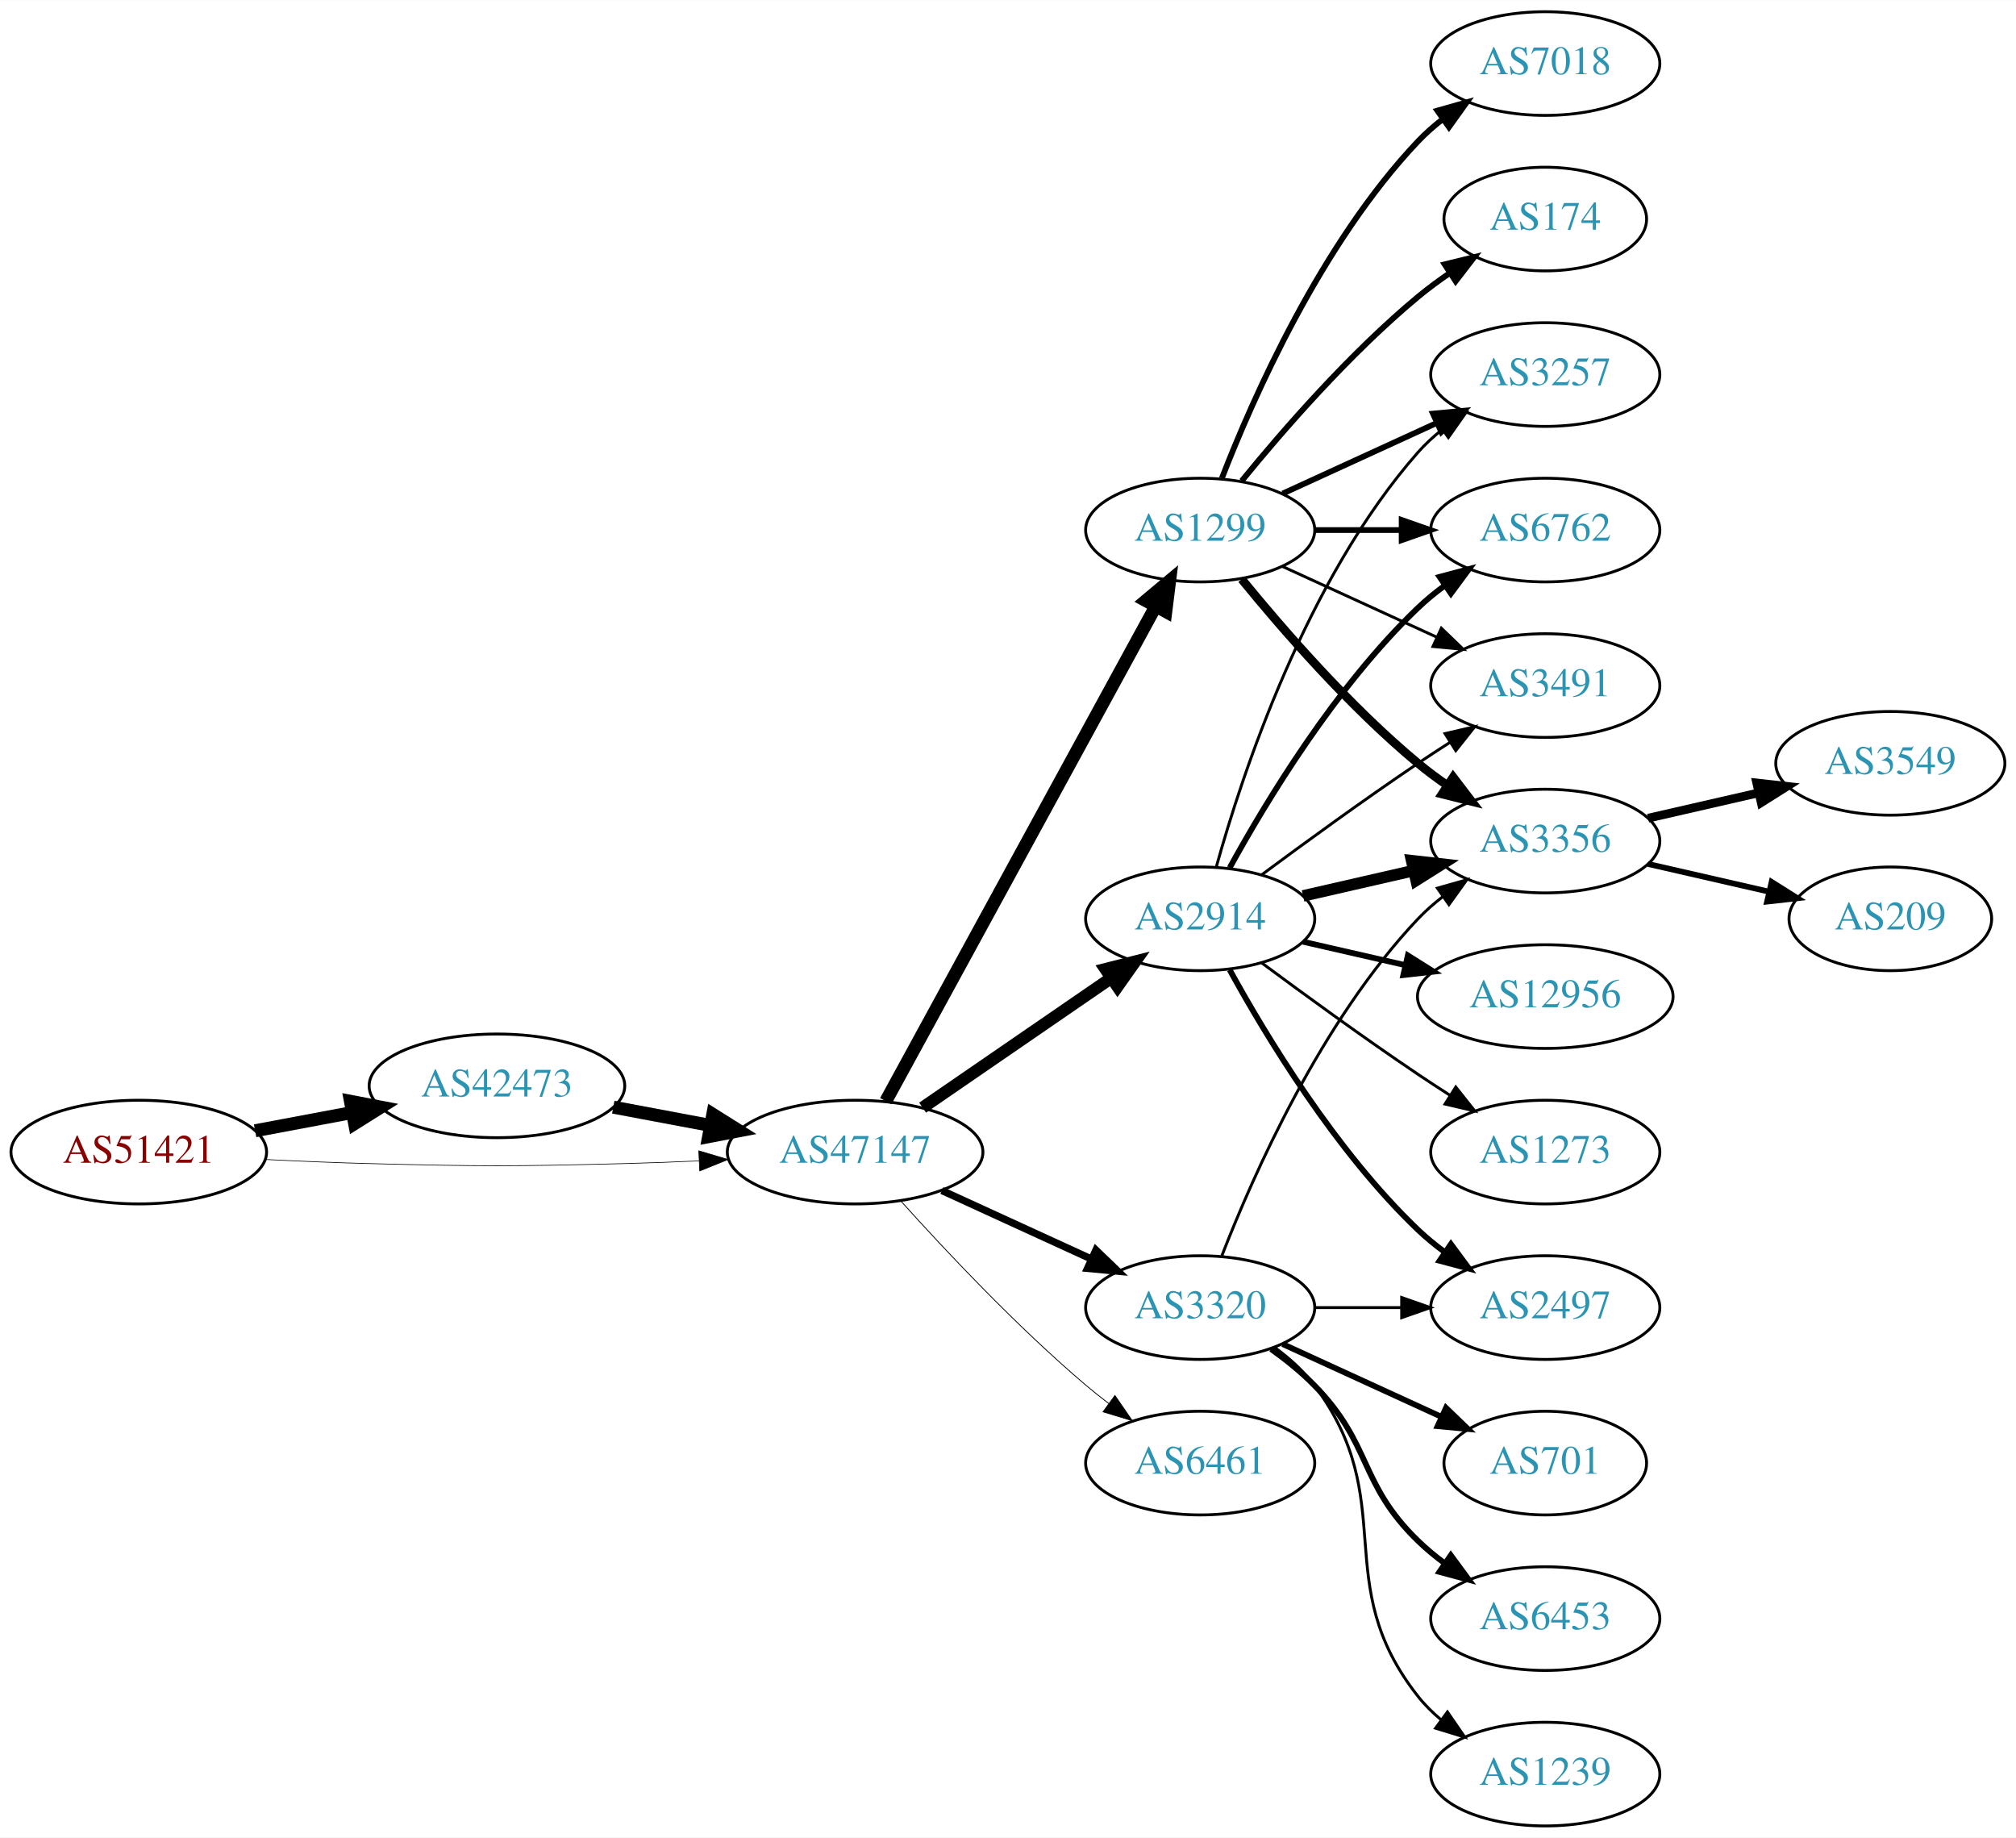
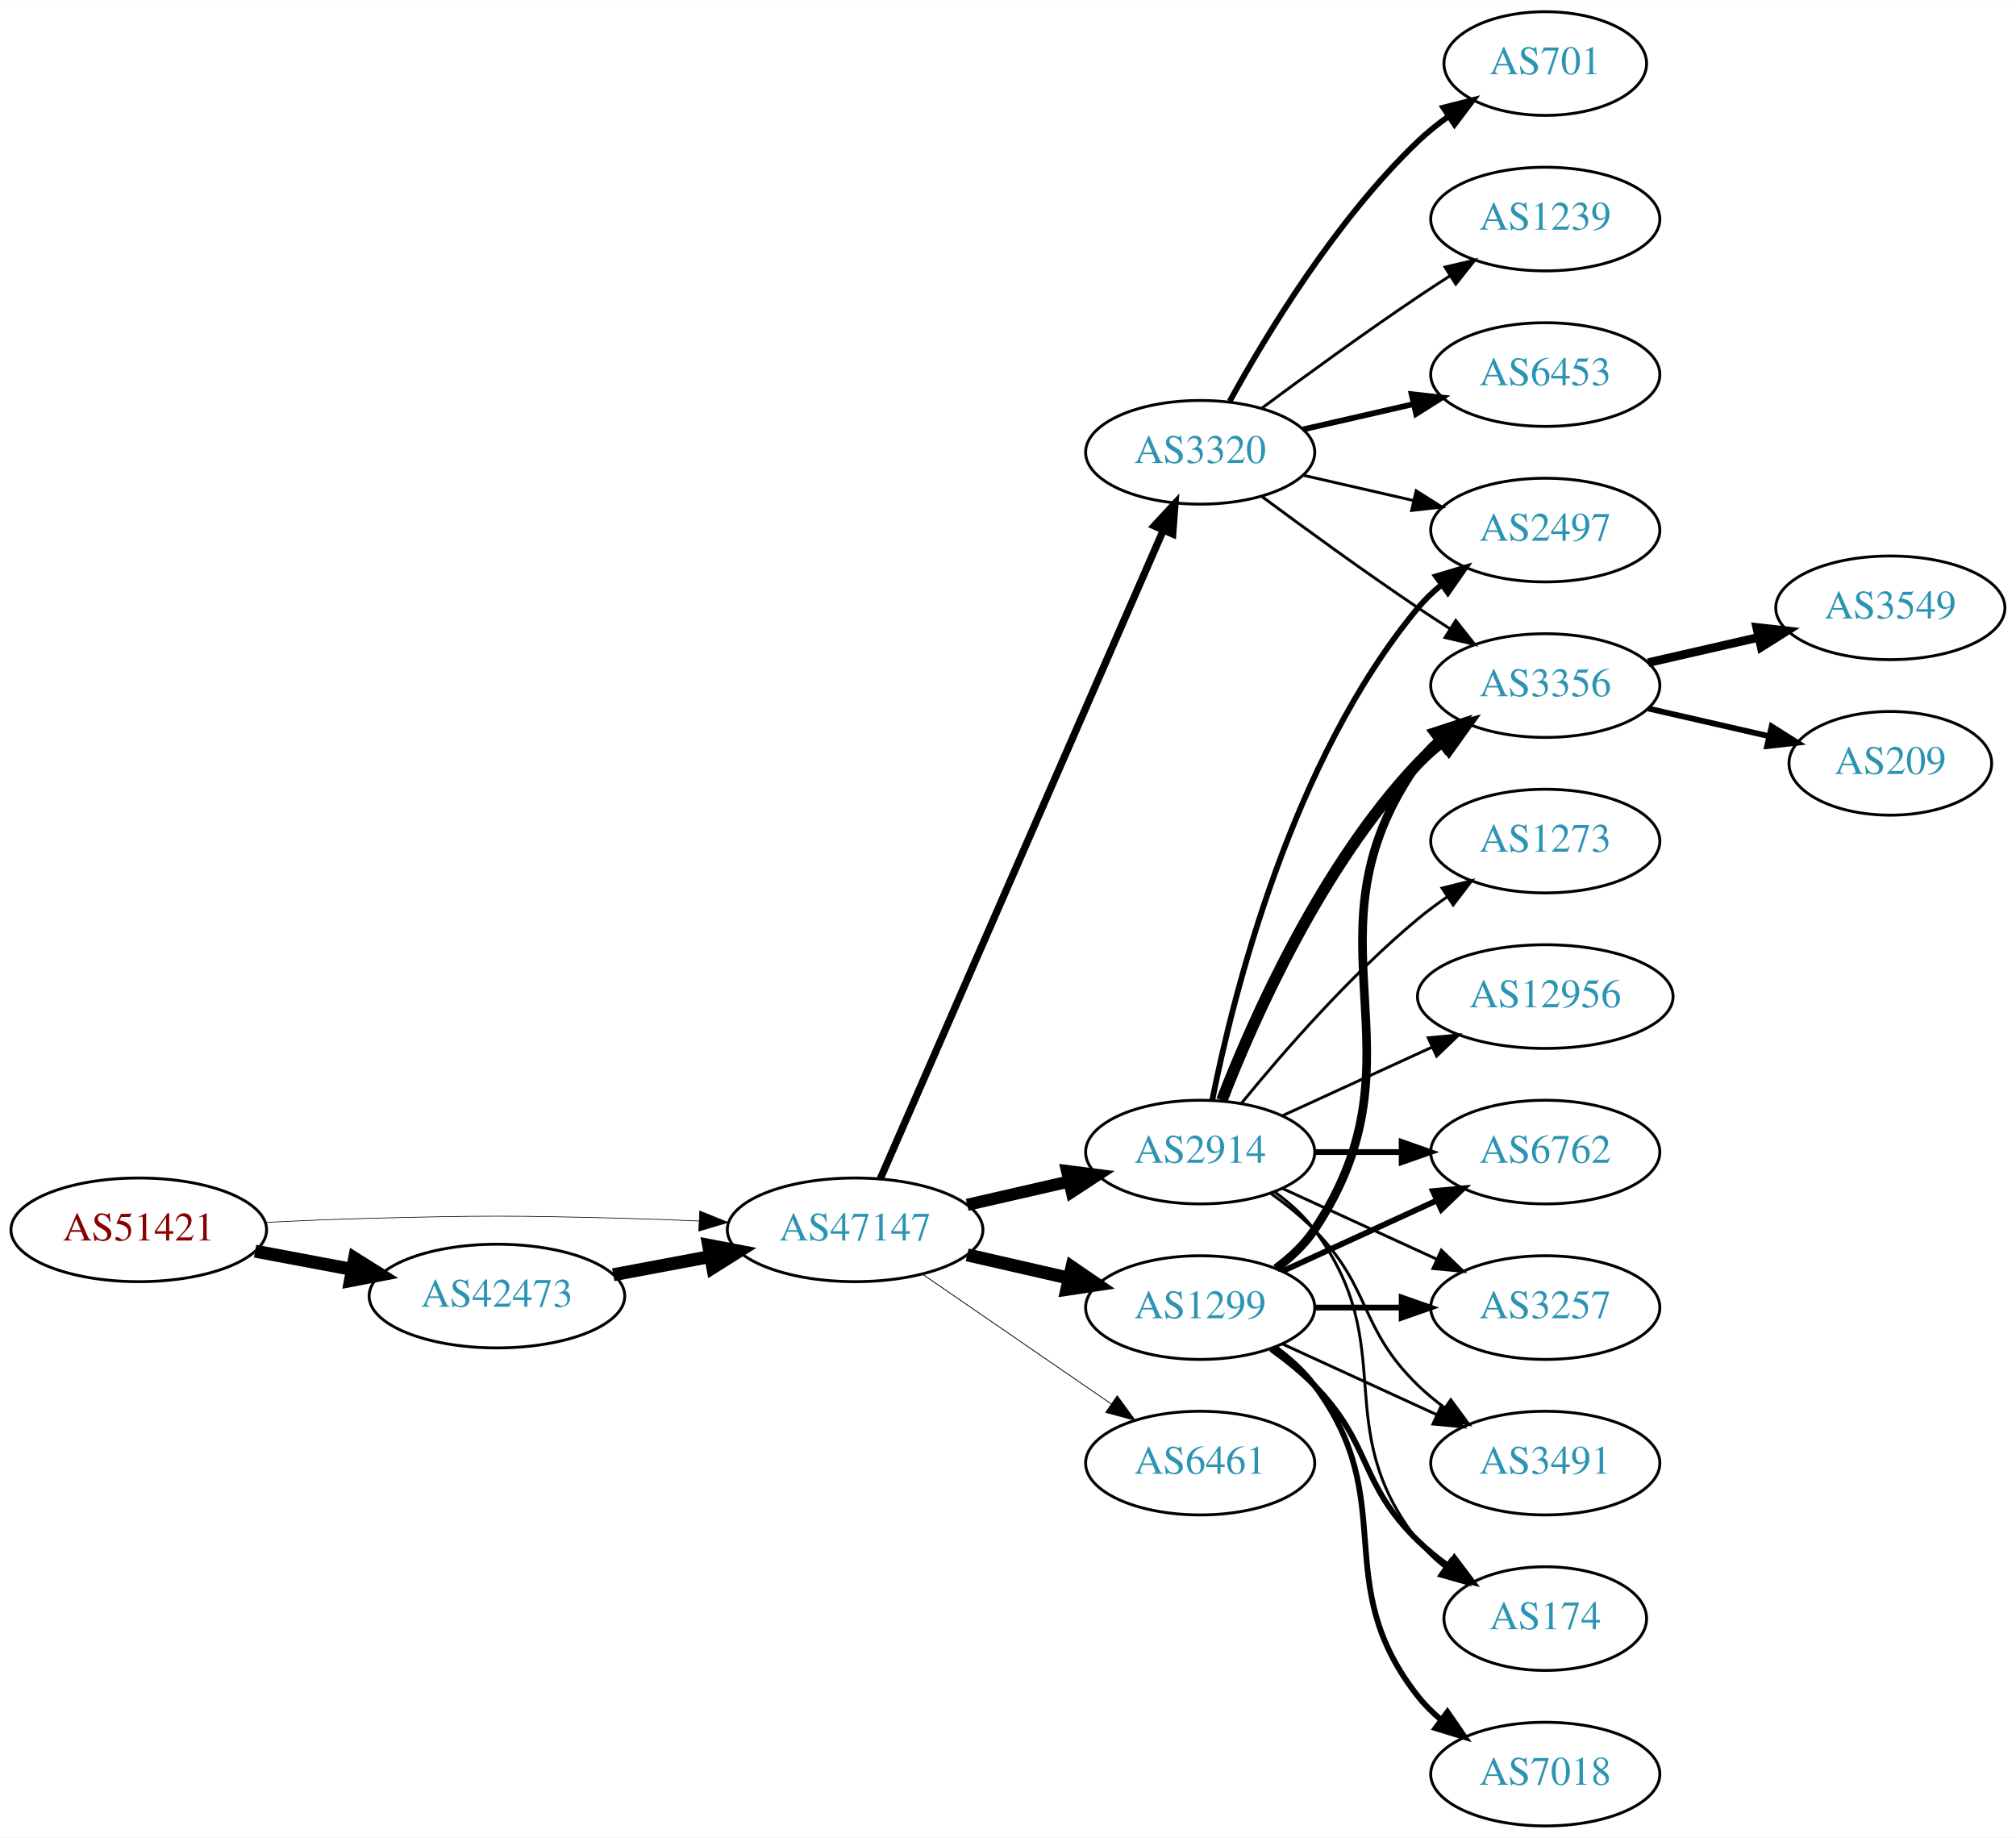
<svg xmlns="http://www.w3.org/2000/svg" xmlns:xlink="http://www.w3.org/1999/xlink" width="700pt" height="638pt" viewBox="0.00 0.00 700.15 638.00">
  <g id="graph0" class="graph" transform="scale(1 1) rotate(0) translate(4 634)">
    <polygon fill="white" stroke="none" points="-4,4 -4,-634 696.155,-634 696.155,4 -4,4" />
    <g id="node1" class="node">
      <g id="a_node1">
        <a xlink:href="/asn/51421" xlink:title="AS51421 ~ Heinrich THURNER [AT]">
-           <ellipse fill="#ffffff" stroke="black" cx="44.196" cy="-234" rx="44.393" ry="18" />
-           <text text-anchor="middle" x="44.196" y="-230.3" font-family="Times,serif" font-size="14.00" fill="#880000">AS51421</text>
+           <ellipse fill="#ffffff" stroke="black" cx="44.196" cy="-207" rx="44.393" ry="18" />
+           <text text-anchor="middle" x="44.196" y="-203.3" font-family="Times,serif" font-size="14.00" fill="#880000">AS51421</text>
        </a>
      </g>
    </g>
    <g id="node2" class="node">
      <g id="a_node2">
        <a xlink:href="/asn/42473" xlink:title="AS42473 ~ ANEXIA Internetdienstleistungs GmbH [AT]">
-           <ellipse fill="#ffffff" stroke="black" cx="168.588" cy="-257" rx="44.393" ry="18" />
-           <text text-anchor="middle" x="168.588" y="-253.3" font-family="Times,serif" font-size="14.00" fill="#2c94b3">AS42473</text>
+           <ellipse fill="#ffffff" stroke="black" cx="168.588" cy="-184" rx="44.393" ry="18" />
+           <text text-anchor="middle" x="168.588" y="-180.3" font-family="Times,serif" font-size="14.00" fill="#2c94b3">AS42473</text>
        </a>
      </g>
    </g>
    <g id="edge1" class="edge">
-       <path fill="none" stroke="black" stroke-width="4.5" d="M84.595,-241.404C95.296,-243.415 107.019,-245.618 118.196,-247.718" />
-       <polygon fill="black" stroke="black" stroke-width="4.5" points="117.707,-251.633 128.263,-249.61 119.162,-243.893 117.707,-251.633" />
+       <path fill="none" stroke="black" stroke-width="4.5" d="M84.595,-199.596C95.296,-197.585 107.019,-195.382 118.196,-193.282" />
+       <polygon fill="black" stroke="black" stroke-width="4.5" points="119.162,-197.107 128.263,-191.39 117.707,-189.367 119.162,-197.107" />
    </g>
    <g id="node3" class="node">
      <g id="a_node3">
        <a xlink:href="/asn/47147" xlink:title="AS47147 ~ ANEXIA Internetdienstleistungs GmbH [AT]">
-           <ellipse fill="#ffffff" stroke="black" cx="292.98" cy="-234" rx="44.393" ry="18" />
-           <text text-anchor="middle" x="292.98" y="-230.3" font-family="Times,serif" font-size="14.00" fill="#2c94b3">AS47147</text>
+           <ellipse fill="#ffffff" stroke="black" cx="292.98" cy="-207" rx="44.393" ry="18" />
+           <text text-anchor="middle" x="292.98" y="-203.3" font-family="Times,serif" font-size="14.00" fill="#2c94b3">AS47147</text>
        </a>
      </g>
    </g>
    <g id="edge2" class="edge">
-       <path fill="none" stroke="black" stroke-width="0.231" d="M88.339,-231.425C100.033,-230.835 112.694,-230.295 124.392,-230 163.665,-229.009 173.511,-229.009 212.784,-230 221.192,-230.212 230.098,-230.551 238.784,-230.944" />
-       <polygon fill="black" stroke="black" stroke-width="0.231" points="238.682,-234.443 248.838,-231.425 239.017,-227.451 238.682,-234.443" />
+       <path fill="none" stroke="black" stroke-width="0.231" d="M88.339,-209.575C100.033,-210.165 112.694,-210.705 124.392,-211 163.665,-211.991 173.511,-211.991 212.784,-211 221.192,-210.788 230.098,-210.449 238.784,-210.056" />
+       <polygon fill="black" stroke="black" stroke-width="0.231" points="239.017,-213.549 248.838,-209.575 238.682,-206.557 239.017,-213.549" />
    </g>
    <g id="edge3" class="edge">
-       <path fill="none" stroke="black" stroke-width="4.5" d="M208.988,-249.596C219.688,-247.585 231.411,-245.382 242.589,-243.282" />
-       <polygon fill="black" stroke="black" stroke-width="4.5" points="243.554,-247.107 252.655,-241.39 242.1,-239.367 243.554,-247.107" />
+       <path fill="none" stroke="black" stroke-width="4.5" d="M208.988,-191.404C219.688,-193.415 231.411,-195.618 242.589,-197.718" />
+       <polygon fill="black" stroke="black" stroke-width="4.5" points="242.1,-201.633 252.655,-199.61 243.554,-193.893 242.1,-201.633" />
    </g>
    <g id="node4" class="node">
      <g id="a_node4">
-         <a xlink:href="/asn/1299" xlink:title="AS1299 ~ Telia Carrier [EU]">
-           <ellipse fill="#ffffff" stroke="black" cx="412.823" cy="-450" rx="39.794" ry="18" />
-           <text text-anchor="middle" x="412.823" y="-446.3" font-family="Times,serif" font-size="14.00" fill="#2c94b3">AS1299</text>
+         <a xlink:href="/asn/2914" xlink:title="AS2914 ~ NTT America, Inc. [US]">
+           <ellipse fill="#ffffff" stroke="black" cx="412.823" cy="-234" rx="39.794" ry="18" />
+           <text text-anchor="middle" x="412.823" y="-230.3" font-family="Times,serif" font-size="14.00" fill="#2c94b3">AS2914</text>
        </a>
      </g>
    </g>
    <g id="edge4" class="edge">
-       <path fill="none" stroke="black" stroke-width="4.5" d="M303.624,-251.676C324.305,-289.584 373.018,-378.873 397.397,-423.559" />
-       <polygon fill="black" stroke="black" stroke-width="4.5" points="393.966,-425.49 402.211,-432.383 400.879,-421.718 393.966,-425.49" />
+       <path fill="none" stroke="black" stroke-width="4.219" d="M331.915,-215.692C343.156,-218.267 355.568,-221.111 367.192,-223.774" />
+       <polygon fill="black" stroke="black" stroke-width="4.219" points="366.581,-227.421 377.153,-226.057 368.23,-220.225 366.581,-227.421" />
    </g>
    <g id="node5" class="node">
      <g id="a_node5">
-         <a xlink:href="/asn/3320" xlink:title="AS3320 ~ DTAG [DE]">
+         <a xlink:href="/asn/1299" xlink:title="AS1299 ~ Telia Carrier [EU]">
          <ellipse fill="#ffffff" stroke="black" cx="412.823" cy="-180" rx="39.794" ry="18" />
-           <text text-anchor="middle" x="412.823" y="-176.3" font-family="Times,serif" font-size="14.00" fill="#2c94b3">AS3320</text>
+           <text text-anchor="middle" x="412.823" y="-176.3" font-family="Times,serif" font-size="14.00" fill="#2c94b3">AS1299</text>
        </a>
      </g>
    </g>
    <g id="edge5" class="edge">
-       <path fill="none" stroke="black" stroke-width="2.531" d="M323.11,-220.652C338.721,-213.498 358.119,-204.609 374.791,-196.97" />
-       <polygon fill="black" stroke="black" stroke-width="2.531" points="376.61,-199.986 384.243,-192.638 373.694,-193.622 376.61,-199.986" />
+       <path fill="none" stroke="black" stroke-width="4.5" d="M331.915,-198.308C343.156,-195.733 355.568,-192.889 367.192,-190.226" />
+       <polygon fill="black" stroke="black" stroke-width="4.5" points="368.285,-194.015 377.153,-187.943 366.527,-186.339 368.285,-194.015" />
    </g>
    <g id="node6" class="node">
      <g id="a_node6">
-         <a xlink:href="/asn/2914" xlink:title="AS2914 ~ NTT America, Inc. [US]">
-           <ellipse fill="#ffffff" stroke="black" cx="412.823" cy="-315" rx="39.794" ry="18" />
-           <text text-anchor="middle" x="412.823" y="-311.3" font-family="Times,serif" font-size="14.00" fill="#2c94b3">AS2914</text>
-         </a>
-       </g>
-     </g>
-     <g id="edge6" class="edge">
-       <path fill="none" stroke="black" stroke-width="4.219" d="M316.423,-249.426C335.004,-262.198 361.565,-280.455 381.945,-294.463" />
-       <polygon fill="black" stroke="black" stroke-width="4.219" points="379.927,-297.556 390.259,-300.178 384.109,-291.471 379.927,-297.556" />
-     </g>
-     <g id="node7" class="node">
-       <g id="a_node7">
        <a xlink:href="/asn/6461" xlink:title="AS6461 ~ Zayo Bandwidth [US]">
          <ellipse fill="#ffffff" stroke="black" cx="412.823" cy="-126" rx="39.794" ry="18" />
          <text text-anchor="middle" x="412.823" y="-122.3" font-family="Times,serif" font-size="14.00" fill="#2c94b3">AS6461</text>
        </a>
      </g>
    </g>
+     <g id="edge6" class="edge">
+       <path fill="none" stroke="black" stroke-width="0.281" d="M316.423,-191.574C335.004,-178.802 361.565,-160.545 381.945,-146.537" />
+       <polygon fill="black" stroke="black" stroke-width="0.281" points="384.001,-149.371 390.259,-140.822 380.036,-143.602 384.001,-149.371" />
+     </g>
+     <g id="node7" class="node">
+       <g id="a_node7">
+         <a xlink:href="/asn/3320" xlink:title="AS3320 ~ DTAG [DE]">
+           <ellipse fill="#ffffff" stroke="black" cx="412.823" cy="-477" rx="39.794" ry="18" />
+           <text text-anchor="middle" x="412.823" y="-473.3" font-family="Times,serif" font-size="14.00" fill="#2c94b3">AS3320</text>
+         </a>
+       </g>
+     </g>
    <g id="edge7" class="edge">
-       <path fill="none" stroke="black" stroke-width="0.281" d="M308.913,-216.956C324.239,-199.903 349.175,-173.35 373.176,-153 375.674,-150.883 378.334,-148.768 381.045,-146.707" />
-       <polygon fill="black" stroke="black" stroke-width="0.281" points="383.212,-149.459 389.222,-140.734 379.082,-143.806 383.212,-149.459" />
+       <path fill="none" stroke="black" stroke-width="2.531" d="M301.712,-224.715C321.814,-270.771 375.822,-394.514 399.925,-449.739" />
+       <polygon fill="black" stroke="black" stroke-width="2.531" points="396.855,-451.454 404.063,-459.219 403.27,-448.654 396.855,-451.454" />
    </g>
    <g id="node8" class="node">
      <g id="a_node8">
-         <a xlink:href="/asn/7018" xlink:title="AS7018 ~ AT&amp;T Services, Inc. [US]">
-           <ellipse fill="#ffffff" stroke="black" cx="532.666" cy="-612" rx="39.794" ry="18" />
-           <text text-anchor="middle" x="532.666" y="-608.3" font-family="Times,serif" font-size="14.00" fill="#2c94b3">AS7018</text>
+         <a xlink:href="/asn/3491" xlink:title="AS3491 ~ PCCW Global, Inc. [US]">
+           <ellipse fill="#ffffff" stroke="black" cx="532.666" cy="-126" rx="39.794" ry="18" />
+           <text text-anchor="middle" x="532.666" y="-122.3" font-family="Times,serif" font-size="14.00" fill="#2c94b3">AS3491</text>
        </a>
      </g>
    </g>
    <g id="edge8" class="edge">
-       <path fill="none" stroke="black" stroke-width="2" d="M420.346,-467.994C431.097,-495.728 454.754,-549.429 488.469,-585 491.055,-587.728 493.973,-590.294 497.041,-592.677" />
-       <polygon fill="black" stroke="black" stroke-width="2" points="495.195,-595.658 505.389,-598.543 499.219,-589.93 495.195,-595.658" />
+       <path fill="none" stroke="black" d="M437.417,-219.611C442.673,-215.852 448.005,-211.563 452.469,-207 472.642,-186.383 467.776,-173.094 488.469,-153 491.315,-150.237 494.488,-147.614 497.789,-145.166" />
+       <polygon fill="black" stroke="black" points="499.854,-147.994 506.136,-139.462 495.905,-142.214 499.854,-147.994" />
    </g>
    <g id="node9" class="node">
      <g id="a_node9">
-         <a xlink:href="/asn/174" xlink:title="AS174 ~ Cogent Communications [US]">
-           <ellipse fill="#ffffff" stroke="black" cx="532.666" cy="-558" rx="35.194" ry="18" />
-           <text text-anchor="middle" x="532.666" y="-554.3" font-family="Times,serif" font-size="14.00" fill="#2c94b3">AS174</text>
+         <a xlink:href="/asn/3356" xlink:title="AS3356 ~ Level 3 Parent, LLC [US]">
+           <ellipse fill="#ffffff" stroke="black" cx="532.666" cy="-396" rx="39.794" ry="18" />
+           <text text-anchor="middle" x="532.666" y="-392.3" font-family="Times,serif" font-size="14.00" fill="#2c94b3">AS3356</text>
        </a>
      </g>
    </g>
    <g id="edge9" class="edge">
-       <path fill="none" stroke="black" stroke-width="2" d="M427.242,-467.065C441.357,-484.375 464.771,-511.345 488.469,-531 491.933,-533.872 495.725,-536.669 499.58,-539.308" />
-       <polygon fill="black" stroke="black" stroke-width="2" points="497.722,-542.275 508.012,-544.797 501.541,-536.408 497.722,-542.275" />
+       <path fill="none" stroke="black" stroke-width="4" d="M420.346,-251.994C431.097,-279.728 454.754,-333.429 488.469,-369 491.055,-371.728 493.973,-374.294 497.041,-376.677" />
+       <polygon fill="black" stroke="black" stroke-width="4" points="495.195,-379.658 505.389,-382.543 499.219,-373.93 495.195,-379.658" />
    </g>
    <g id="node10" class="node">
      <g id="a_node10">
-         <a xlink:href="/asn/3257" xlink:title="AS3257 ~ GTT [DE]">
-           <ellipse fill="#ffffff" stroke="black" cx="532.666" cy="-504" rx="39.794" ry="18" />
-           <text text-anchor="middle" x="532.666" y="-500.3" font-family="Times,serif" font-size="14.00" fill="#2c94b3">AS3257</text>
+         <a xlink:href="/asn/174" xlink:title="AS174 ~ Cogent Communications [US]">
+           <ellipse fill="#ffffff" stroke="black" cx="532.666" cy="-72" rx="35.194" ry="18" />
+           <text text-anchor="middle" x="532.666" y="-68.3" font-family="Times,serif" font-size="14.00" fill="#2c94b3">AS174</text>
        </a>
      </g>
    </g>
    <g id="edge10" class="edge">
-       <path fill="none" stroke="black" stroke-width="2" d="M441.452,-462.661C457.409,-469.973 477.679,-479.261 494.962,-487.181" />
-       <polygon fill="black" stroke="black" stroke-width="2" points="493.661,-490.435 504.21,-491.419 496.577,-484.071 493.661,-490.435" />
+       <path fill="none" stroke="black" d="M438.754,-220.118C443.83,-216.389 448.748,-211.984 452.469,-207 482.741,-166.458 457.171,-138.754 488.469,-99 491.116,-95.639 494.305,-92.584 497.736,-89.839" />
+       <polygon fill="black" stroke="black" points="499.874,-92.614 506.043,-84 495.849,-86.887 499.874,-92.614" />
    </g>
    <g id="node11" class="node">
      <g id="a_node11">
-         <a xlink:href="/asn/3356" xlink:title="AS3356 ~ Level 3 Parent, LLC [US]">
-           <ellipse fill="#ffffff" stroke="black" cx="532.666" cy="-342" rx="39.794" ry="18" />
-           <text text-anchor="middle" x="532.666" y="-338.3" font-family="Times,serif" font-size="14.00" fill="#2c94b3">AS3356</text>
+         <a xlink:href="/asn/6762" xlink:title="AS6762 ~ TELECOM ITALIA SPARKLE S.p.A. [IT]">
+           <ellipse fill="#ffffff" stroke="black" cx="532.666" cy="-234" rx="39.794" ry="18" />
+           <text text-anchor="middle" x="532.666" y="-230.3" font-family="Times,serif" font-size="14.00" fill="#2c94b3">AS6762</text>
        </a>
      </g>
    </g>
    <g id="edge11" class="edge">
-       <path fill="none" stroke="black" stroke-width="3" d="M427.242,-432.935C441.357,-415.625 464.771,-388.655 488.469,-369 491.686,-366.332 495.186,-363.73 498.757,-361.259" />
-       <polygon fill="black" stroke="black" stroke-width="3" points="500.68,-364.183 507.113,-355.764 496.835,-358.334 500.68,-364.183" />
+       <path fill="none" stroke="black" stroke-width="2" d="M452.736,-234C462.289,-234 472.639,-234 482.601,-234" />
+       <polygon fill="black" stroke="black" stroke-width="2" points="482.794,-237.5 492.794,-234 482.794,-230.5 482.794,-237.5" />
    </g>
    <g id="node12" class="node">
      <g id="a_node12">
-         <a xlink:href="/asn/6762" xlink:title="AS6762 ~ TELECOM ITALIA SPARKLE S.p.A. [IT]">
+         <a xlink:href="/asn/2497" xlink:title="AS2497 ~ Internet Initiative Japan Inc. [JP]">
          <ellipse fill="#ffffff" stroke="black" cx="532.666" cy="-450" rx="39.794" ry="18" />
-           <text text-anchor="middle" x="532.666" y="-446.3" font-family="Times,serif" font-size="14.00" fill="#2c94b3">AS6762</text>
+           <text text-anchor="middle" x="532.666" y="-446.3" font-family="Times,serif" font-size="14.00" fill="#2c94b3">AS2497</text>
        </a>
      </g>
    </g>
    <g id="edge12" class="edge">
-       <path fill="none" stroke="black" stroke-width="2" d="M452.736,-450C462.289,-450 472.639,-450 482.601,-450" />
-       <polygon fill="black" stroke="black" stroke-width="2" points="482.794,-453.5 492.794,-450 482.794,-446.5 482.794,-453.5" />
+       <path fill="none" stroke="black" stroke-width="2" d="M417.022,-252.073C424.185,-288.141 444.46,-370.125 488.469,-423 490.874,-425.889 493.671,-428.563 496.663,-431.013" />
+       <polygon fill="black" stroke="black" stroke-width="2" points="494.751,-433.95 504.906,-436.973 498.853,-428.277 494.751,-433.95" />
    </g>
    <g id="node13" class="node">
      <g id="a_node13">
-         <a xlink:href="/asn/3491" xlink:title="AS3491 ~ PCCW Global, Inc. [US]">
-           <ellipse fill="#ffffff" stroke="black" cx="532.666" cy="-396" rx="39.794" ry="18" />
-           <text text-anchor="middle" x="532.666" y="-392.3" font-family="Times,serif" font-size="14.00" fill="#2c94b3">AS3491</text>
+         <a xlink:href="/asn/1273" xlink:title="AS1273 ~ Vodafone Group PLC [EU]">
+           <ellipse fill="#ffffff" stroke="black" cx="532.666" cy="-342" rx="39.794" ry="18" />
+           <text text-anchor="middle" x="532.666" y="-338.3" font-family="Times,serif" font-size="14.00" fill="#2c94b3">AS1273</text>
        </a>
      </g>
    </g>
    <g id="edge13" class="edge">
-       <path fill="none" stroke="black" d="M441.452,-437.339C457.409,-430.027 477.679,-420.739 494.962,-412.819" />
-       <polygon fill="black" stroke="black" points="496.577,-415.929 504.21,-408.581 493.661,-409.565 496.577,-415.929" />
-     </g>
-     <g id="edge18" class="edge">
-       <path fill="none" stroke="black" d="M420.346,-197.994C431.097,-225.728 454.754,-279.429 488.469,-315 491.055,-317.728 493.973,-320.294 497.041,-322.677" />
-       <polygon fill="black" stroke="black" points="495.195,-325.658 505.389,-328.543 499.219,-319.93 495.195,-325.658" />
+       <path fill="none" stroke="black" d="M427.242,-251.065C441.357,-268.375 464.771,-295.345 488.469,-315 491.686,-317.668 495.186,-320.27 498.757,-322.741" />
+       <polygon fill="black" stroke="black" points="496.835,-325.666 507.113,-328.236 500.68,-319.817 496.835,-325.666" />
    </g>
    <g id="node14" class="node">
      <g id="a_node14">
-         <a xlink:href="/asn/701" xlink:title="AS701 ~ UUNET [US]">
-           <ellipse fill="#ffffff" stroke="black" cx="532.666" cy="-126" rx="35.194" ry="18" />
-           <text text-anchor="middle" x="532.666" y="-122.3" font-family="Times,serif" font-size="14.00" fill="#2c94b3">AS701</text>
-         </a>
-       </g>
-     </g>
-     <g id="edge14" class="edge">
-       <path fill="none" stroke="black" stroke-width="2" d="M441.452,-167.339C457.868,-159.817 478.85,-150.202 496.446,-142.139" />
-       <polygon fill="black" stroke="black" stroke-width="2" points="498.191,-145.189 505.824,-137.842 495.275,-138.826 498.191,-145.189" />
-     </g>
-     <g id="node15" class="node">
-       <g id="a_node15">
-         <a xlink:href="/asn/2497" xlink:title="AS2497 ~ Internet Initiative Japan Inc. [JP]">
-           <ellipse fill="#ffffff" stroke="black" cx="532.666" cy="-180" rx="39.794" ry="18" />
-           <text text-anchor="middle" x="532.666" y="-176.3" font-family="Times,serif" font-size="14.00" fill="#2c94b3">AS2497</text>
-         </a>
-       </g>
-     </g>
-     <g id="edge15" class="edge">
-       <path fill="none" stroke="black" d="M452.736,-180C462.289,-180 472.639,-180 482.601,-180" />
-       <polygon fill="black" stroke="black" points="482.794,-183.5 492.794,-180 482.794,-176.5 482.794,-183.5" />
-     </g>
-     <g id="node16" class="node">
-       <g id="a_node16">
-         <a xlink:href="/asn/6453" xlink:title="AS6453 ~ TATA COMMUNICATIONS (AMERICA) INC [US]">
-           <ellipse fill="#ffffff" stroke="black" cx="532.666" cy="-72" rx="39.794" ry="18" />
-           <text text-anchor="middle" x="532.666" y="-68.3" font-family="Times,serif" font-size="14.00" fill="#2c94b3">AS6453</text>
-         </a>
-       </g>
-     </g>
-     <g id="edge16" class="edge">
-       <path fill="none" stroke="black" stroke-width="2" d="M437.417,-165.611C442.673,-161.852 448.005,-157.563 452.469,-153 472.642,-132.383 467.776,-119.094 488.469,-99 491.315,-96.237 494.488,-93.614 497.789,-91.166" />
-       <polygon fill="black" stroke="black" stroke-width="2" points="499.854,-93.993 506.136,-85.462 495.905,-88.214 499.854,-93.993" />
-     </g>
-     <g id="node17" class="node">
-       <g id="a_node17">
-         <a xlink:href="/asn/1239" xlink:title="AS1239 ~ Sprint [US]">
-           <ellipse fill="#ffffff" stroke="black" cx="532.666" cy="-18" rx="39.794" ry="18" />
-           <text text-anchor="middle" x="532.666" y="-14.3" font-family="Times,serif" font-size="14.00" fill="#2c94b3">AS1239</text>
-         </a>
-       </g>
-     </g>
-     <g id="edge17" class="edge">
-       <path fill="none" stroke="black" d="M438.754,-166.118C443.83,-162.389 448.748,-157.984 452.469,-153 482.741,-112.458 457.171,-84.754 488.469,-45 490.794,-42.047 493.538,-39.33 496.497,-36.853" />
-       <polygon fill="black" stroke="black" points="498.69,-39.585 504.694,-30.855 494.557,-33.936 498.69,-39.585" />
-     </g>
-     <g id="edge24" class="edge">
-       <path fill="none" stroke="black" d="M418.396,-332.946C427.302,-364.995 449.586,-432.842 488.469,-477 490.953,-479.821 493.803,-482.449 496.829,-484.871" />
-       <polygon fill="black" stroke="black" points="494.946,-487.828 505.118,-490.791 499.014,-482.131 494.946,-487.828" />
-     </g>
-     <g id="edge20" class="edge">
-       <path fill="none" stroke="black" stroke-width="4" d="M448.542,-322.955C460.542,-325.704 474.163,-328.825 486.856,-331.733" />
-       <polygon fill="black" stroke="black" stroke-width="4" points="486.258,-335.187 496.787,-334.009 487.821,-328.364 486.258,-335.187" />
-     </g>
-     <g id="edge19" class="edge">
-       <path fill="none" stroke="black" stroke-width="2" d="M423.064,-332.713C435.61,-355.561 459.787,-395.611 488.469,-423 491.338,-425.739 494.527,-428.347 497.836,-430.785" />
-       <polygon fill="black" stroke="black" stroke-width="2" points="495.959,-433.742 506.195,-436.477 499.899,-427.956 495.959,-433.742" />
-     </g>
-     <g id="edge21" class="edge">
-       <path fill="none" stroke="black" d="M434.153,-330.277C449.016,-341.304 469.76,-356.407 488.469,-369 492.018,-371.389 495.769,-373.839 499.517,-376.242" />
-       <polygon fill="black" stroke="black" points="497.843,-379.325 508.166,-381.712 501.585,-373.409 497.843,-379.325" />
-     </g>
-     <g id="edge22" class="edge">
-       <path fill="none" stroke="black" stroke-width="2" d="M423.064,-297.287C435.61,-274.439 459.787,-234.389 488.469,-207 491.338,-204.261 494.527,-201.653 497.836,-199.215" />
-       <polygon fill="black" stroke="black" stroke-width="2" points="499.899,-202.044 506.195,-193.523 495.959,-196.258 499.899,-202.044" />
-     </g>
-     <g id="node18" class="node">
-       <g id="a_node18">
        <a xlink:href="/asn/12956" xlink:title="AS12956 ~ TELXIUS [ES]">
          <ellipse fill="#ffffff" stroke="black" cx="532.666" cy="-288" rx="44.393" ry="18" />
          <text text-anchor="middle" x="532.666" y="-284.3" font-family="Times,serif" font-size="14.00" fill="#2c94b3">AS12956</text>
        </a>
      </g>
    </g>
-     <g id="edge23" class="edge">
-       <path fill="none" stroke="black" stroke-width="2" d="M448.542,-307.045C459.681,-304.493 472.216,-301.621 484.109,-298.896" />
-       <polygon fill="black" stroke="black" stroke-width="2" points="484.938,-302.297 493.903,-296.652 483.374,-295.474 484.938,-302.297" />
+     <g id="edge14" class="edge">
+       <path fill="none" stroke="black" d="M441.452,-246.661C456.95,-253.762 476.516,-262.728 493.463,-270.494" />
+       <polygon fill="black" stroke="black" points="492.016,-273.681 502.565,-274.665 494.933,-267.317 492.016,-273.681" />
+     </g>
+     <g id="node15" class="node">
+       <g id="a_node15">
+         <a xlink:href="/asn/3257" xlink:title="AS3257 ~ GTT [DE]">
+           <ellipse fill="#ffffff" stroke="black" cx="532.666" cy="-180" rx="39.794" ry="18" />
+           <text text-anchor="middle" x="532.666" y="-176.3" font-family="Times,serif" font-size="14.00" fill="#2c94b3">AS3257</text>
+         </a>
+       </g>
+     </g>
+     <g id="edge15" class="edge">
+       <path fill="none" stroke="black" d="M441.452,-221.339C457.409,-214.027 477.679,-204.739 494.962,-196.819" />
+       <polygon fill="black" stroke="black" points="496.577,-199.929 504.21,-192.581 493.661,-193.565 496.577,-199.929" />
+     </g>
+     <g id="edge21" class="edge">
+       <path fill="none" stroke="black" d="M441.452,-167.339C457.409,-160.027 477.679,-150.739 494.962,-142.819" />
+       <polygon fill="black" stroke="black" points="496.577,-145.929 504.21,-138.581 493.661,-139.565 496.577,-145.929" />
+     </g>
+     <g id="edge17" class="edge">
+       <path fill="none" stroke="black" stroke-width="3" d="M439.142,-193.607C444.198,-197.351 449.01,-201.831 452.469,-207 493.494,-268.294 445.89,-308.775 488.469,-369 490.461,-371.816 492.848,-374.401 495.464,-376.76" />
+       <polygon fill="black" stroke="black" stroke-width="3" points="493.763,-379.865 503.832,-383.162 498.016,-374.306 493.763,-379.865" />
+     </g>
+     <g id="edge18" class="edge">
+       <path fill="none" stroke="black" stroke-width="2" d="M437.417,-165.611C442.673,-161.852 448.005,-157.563 452.469,-153 472.642,-132.383 467.776,-119.094 488.469,-99 491.697,-95.866 495.348,-92.911 499.126,-90.188" />
+       <polygon fill="black" stroke="black" stroke-width="2" points="501.105,-93.075 507.486,-84.617 497.224,-87.25 501.105,-93.075" />
+     </g>
+     <g id="edge20" class="edge">
+       <path fill="none" stroke="black" stroke-width="2" d="M441.452,-192.661C457.409,-199.973 477.679,-209.261 494.962,-217.181" />
+       <polygon fill="black" stroke="black" stroke-width="2" points="493.661,-220.435 504.21,-221.419 496.577,-214.071 493.661,-220.435" />
+     </g>
+     <g id="edge19" class="edge">
+       <path fill="none" stroke="black" stroke-width="2" d="M452.736,-180C462.289,-180 472.639,-180 482.601,-180" />
+       <polygon fill="black" stroke="black" stroke-width="2" points="482.794,-183.5 492.794,-180 482.794,-176.5 482.794,-183.5" />
+     </g>
+     <g id="node16" class="node">
+       <g id="a_node16">
+         <a xlink:href="/asn/7018" xlink:title="AS7018 ~ AT&amp;T Services, Inc. [US]">
+           <ellipse fill="#ffffff" stroke="black" cx="532.666" cy="-18" rx="39.794" ry="18" />
+           <text text-anchor="middle" x="532.666" y="-14.3" font-family="Times,serif" font-size="14.00" fill="#2c94b3">AS7018</text>
+         </a>
+       </g>
+     </g>
+     <g id="edge16" class="edge">
+       <path fill="none" stroke="black" stroke-width="2" d="M438.754,-166.118C443.83,-162.389 448.748,-157.984 452.469,-153 482.741,-112.458 457.171,-84.754 488.469,-45 490.794,-42.047 493.538,-39.33 496.497,-36.853" />
+       <polygon fill="black" stroke="black" stroke-width="2" points="498.69,-39.585 504.694,-30.855 494.557,-33.936 498.69,-39.585" />
+     </g>
+     <g id="edge28" class="edge">
+       <path fill="none" stroke="black" d="M434.153,-461.723C449.016,-450.696 469.76,-435.593 488.469,-423 492.018,-420.611 495.769,-418.161 499.517,-415.758" />
+       <polygon fill="black" stroke="black" points="501.585,-418.591 508.166,-410.288 497.843,-412.675 501.585,-418.591" />
+     </g>
+     <g id="edge24" class="edge">
+       <path fill="none" stroke="black" d="M448.542,-469.045C460.542,-466.296 474.163,-463.175 486.856,-460.267" />
+       <polygon fill="black" stroke="black" points="487.821,-463.636 496.787,-457.991 486.258,-456.813 487.821,-463.636" />
    </g>
    <g id="node19" class="node">
      <g id="a_node19">
-         <a xlink:href="/asn/1273" xlink:title="AS1273 ~ Vodafone Group PLC [EU]">
-           <ellipse fill="#ffffff" stroke="black" cx="532.666" cy="-234" rx="39.794" ry="18" />
-           <text text-anchor="middle" x="532.666" y="-230.3" font-family="Times,serif" font-size="14.00" fill="#2c94b3">AS1273</text>
+         <a xlink:href="/asn/701" xlink:title="AS701 ~ UUNET [US]">
+           <ellipse fill="#ffffff" stroke="black" cx="532.666" cy="-612" rx="35.194" ry="18" />
+           <text text-anchor="middle" x="532.666" y="-608.3" font-family="Times,serif" font-size="14.00" fill="#2c94b3">AS701</text>
        </a>
      </g>
    </g>
    <g id="edge25" class="edge">
-       <path fill="none" stroke="black" d="M434.153,-299.723C449.016,-288.696 469.76,-273.593 488.469,-261 492.018,-258.611 495.769,-256.161 499.517,-253.758" />
-       <polygon fill="black" stroke="black" points="501.585,-256.591 508.166,-248.288 497.843,-250.675 501.585,-256.591" />
+       <path fill="none" stroke="black" stroke-width="2" d="M423.064,-494.713C435.61,-517.561 459.787,-557.611 488.469,-585 491.723,-588.107 495.39,-591.046 499.177,-593.76" />
+       <polygon fill="black" stroke="black" stroke-width="2" points="497.279,-596.701 507.545,-599.322 501.154,-590.872 497.279,-596.701" />
    </g>
    <g id="node20" class="node">
      <g id="a_node20">
-         <a xlink:href="/asn/3549" xlink:title="AS3549 ~ Level 3 Parent, LLC [US]">
-           <ellipse fill="#ffffff" stroke="black" cx="652.508" cy="-369" rx="39.794" ry="18" />
-           <text text-anchor="middle" x="652.508" y="-365.3" font-family="Times,serif" font-size="14.00" fill="#2c94b3">AS3549</text>
+         <a xlink:href="/asn/1239" xlink:title="AS1239 ~ Sprint [US]">
+           <ellipse fill="#ffffff" stroke="black" cx="532.666" cy="-558" rx="39.794" ry="18" />
+           <text text-anchor="middle" x="532.666" y="-554.3" font-family="Times,serif" font-size="14.00" fill="#2c94b3">AS1239</text>
        </a>
      </g>
    </g>
    <g id="edge26" class="edge">
-       <path fill="none" stroke="black" stroke-width="3" d="M568.385,-349.955C580.385,-352.704 594.006,-355.825 606.698,-358.733" />
-       <polygon fill="black" stroke="black" stroke-width="3" points="606.101,-362.187 616.63,-361.009 607.664,-355.364 606.101,-362.187" />
+       <path fill="none" stroke="black" d="M434.153,-492.277C449.016,-503.304 469.76,-518.407 488.469,-531 492.018,-533.389 495.769,-535.839 499.517,-538.242" />
+       <polygon fill="black" stroke="black" points="497.843,-541.325 508.166,-543.712 501.585,-535.409 497.843,-541.325" />
    </g>
    <g id="node21" class="node">
      <g id="a_node21">
+         <a xlink:href="/asn/6453" xlink:title="AS6453 ~ TATA COMMUNICATIONS (AMERICA) INC [US]">
+           <ellipse fill="#ffffff" stroke="black" cx="532.666" cy="-504" rx="39.794" ry="18" />
+           <text text-anchor="middle" x="532.666" y="-500.3" font-family="Times,serif" font-size="14.00" fill="#2c94b3">AS6453</text>
+         </a>
+       </g>
+     </g>
+     <g id="edge27" class="edge">
+       <path fill="none" stroke="black" stroke-width="2" d="M448.542,-484.955C460.542,-487.704 474.163,-490.825 486.856,-493.733" />
+       <polygon fill="black" stroke="black" stroke-width="2" points="486.258,-497.187 496.787,-496.009 487.821,-490.364 486.258,-497.187" />
+     </g>
+     <g id="node17" class="node">
+       <g id="a_node17">
+         <a xlink:href="/asn/3549" xlink:title="AS3549 ~ Level 3 Parent, LLC [US]">
+           <ellipse fill="#ffffff" stroke="black" cx="652.508" cy="-423" rx="39.794" ry="18" />
+           <text text-anchor="middle" x="652.508" y="-419.3" font-family="Times,serif" font-size="14.00" fill="#2c94b3">AS3549</text>
+         </a>
+       </g>
+     </g>
+     <g id="edge22" class="edge">
+       <path fill="none" stroke="black" stroke-width="3" d="M568.385,-403.955C580.385,-406.704 594.006,-409.825 606.698,-412.733" />
+       <polygon fill="black" stroke="black" stroke-width="3" points="606.101,-416.187 616.63,-415.009 607.664,-409.364 606.101,-416.187" />
+     </g>
+     <g id="node18" class="node">
+       <g id="a_node18">
        <a xlink:href="/asn/209" xlink:title="AS209 ~ CenturyLink Communications, LLC [US]">
-           <ellipse fill="#ffffff" stroke="black" cx="652.508" cy="-315" rx="35.194" ry="18" />
-           <text text-anchor="middle" x="652.508" y="-311.3" font-family="Times,serif" font-size="14.00" fill="#2c94b3">AS209</text>
-         </a>
-       </g>
-     </g>
-     <g id="edge27" class="edge">
-       <path fill="none" stroke="black" stroke-width="2" d="M568.385,-334.045C581.477,-331.045 596.499,-327.604 610.14,-324.478" />
-       <polygon fill="black" stroke="black" stroke-width="2" points="611.282,-327.807 620.247,-322.162 609.718,-320.984 611.282,-327.807" />
+           <ellipse fill="#ffffff" stroke="black" cx="652.508" cy="-369" rx="35.194" ry="18" />
+           <text text-anchor="middle" x="652.508" y="-365.3" font-family="Times,serif" font-size="14.00" fill="#2c94b3">AS209</text>
+         </a>
+       </g>
+     </g>
+     <g id="edge23" class="edge">
+       <path fill="none" stroke="black" stroke-width="2" d="M568.385,-388.045C581.477,-385.045 596.499,-381.604 610.14,-378.478" />
+       <polygon fill="black" stroke="black" stroke-width="2" points="611.282,-381.807 620.247,-376.162 609.718,-374.984 611.282,-381.807" />
    </g>
  </g>
</svg>
